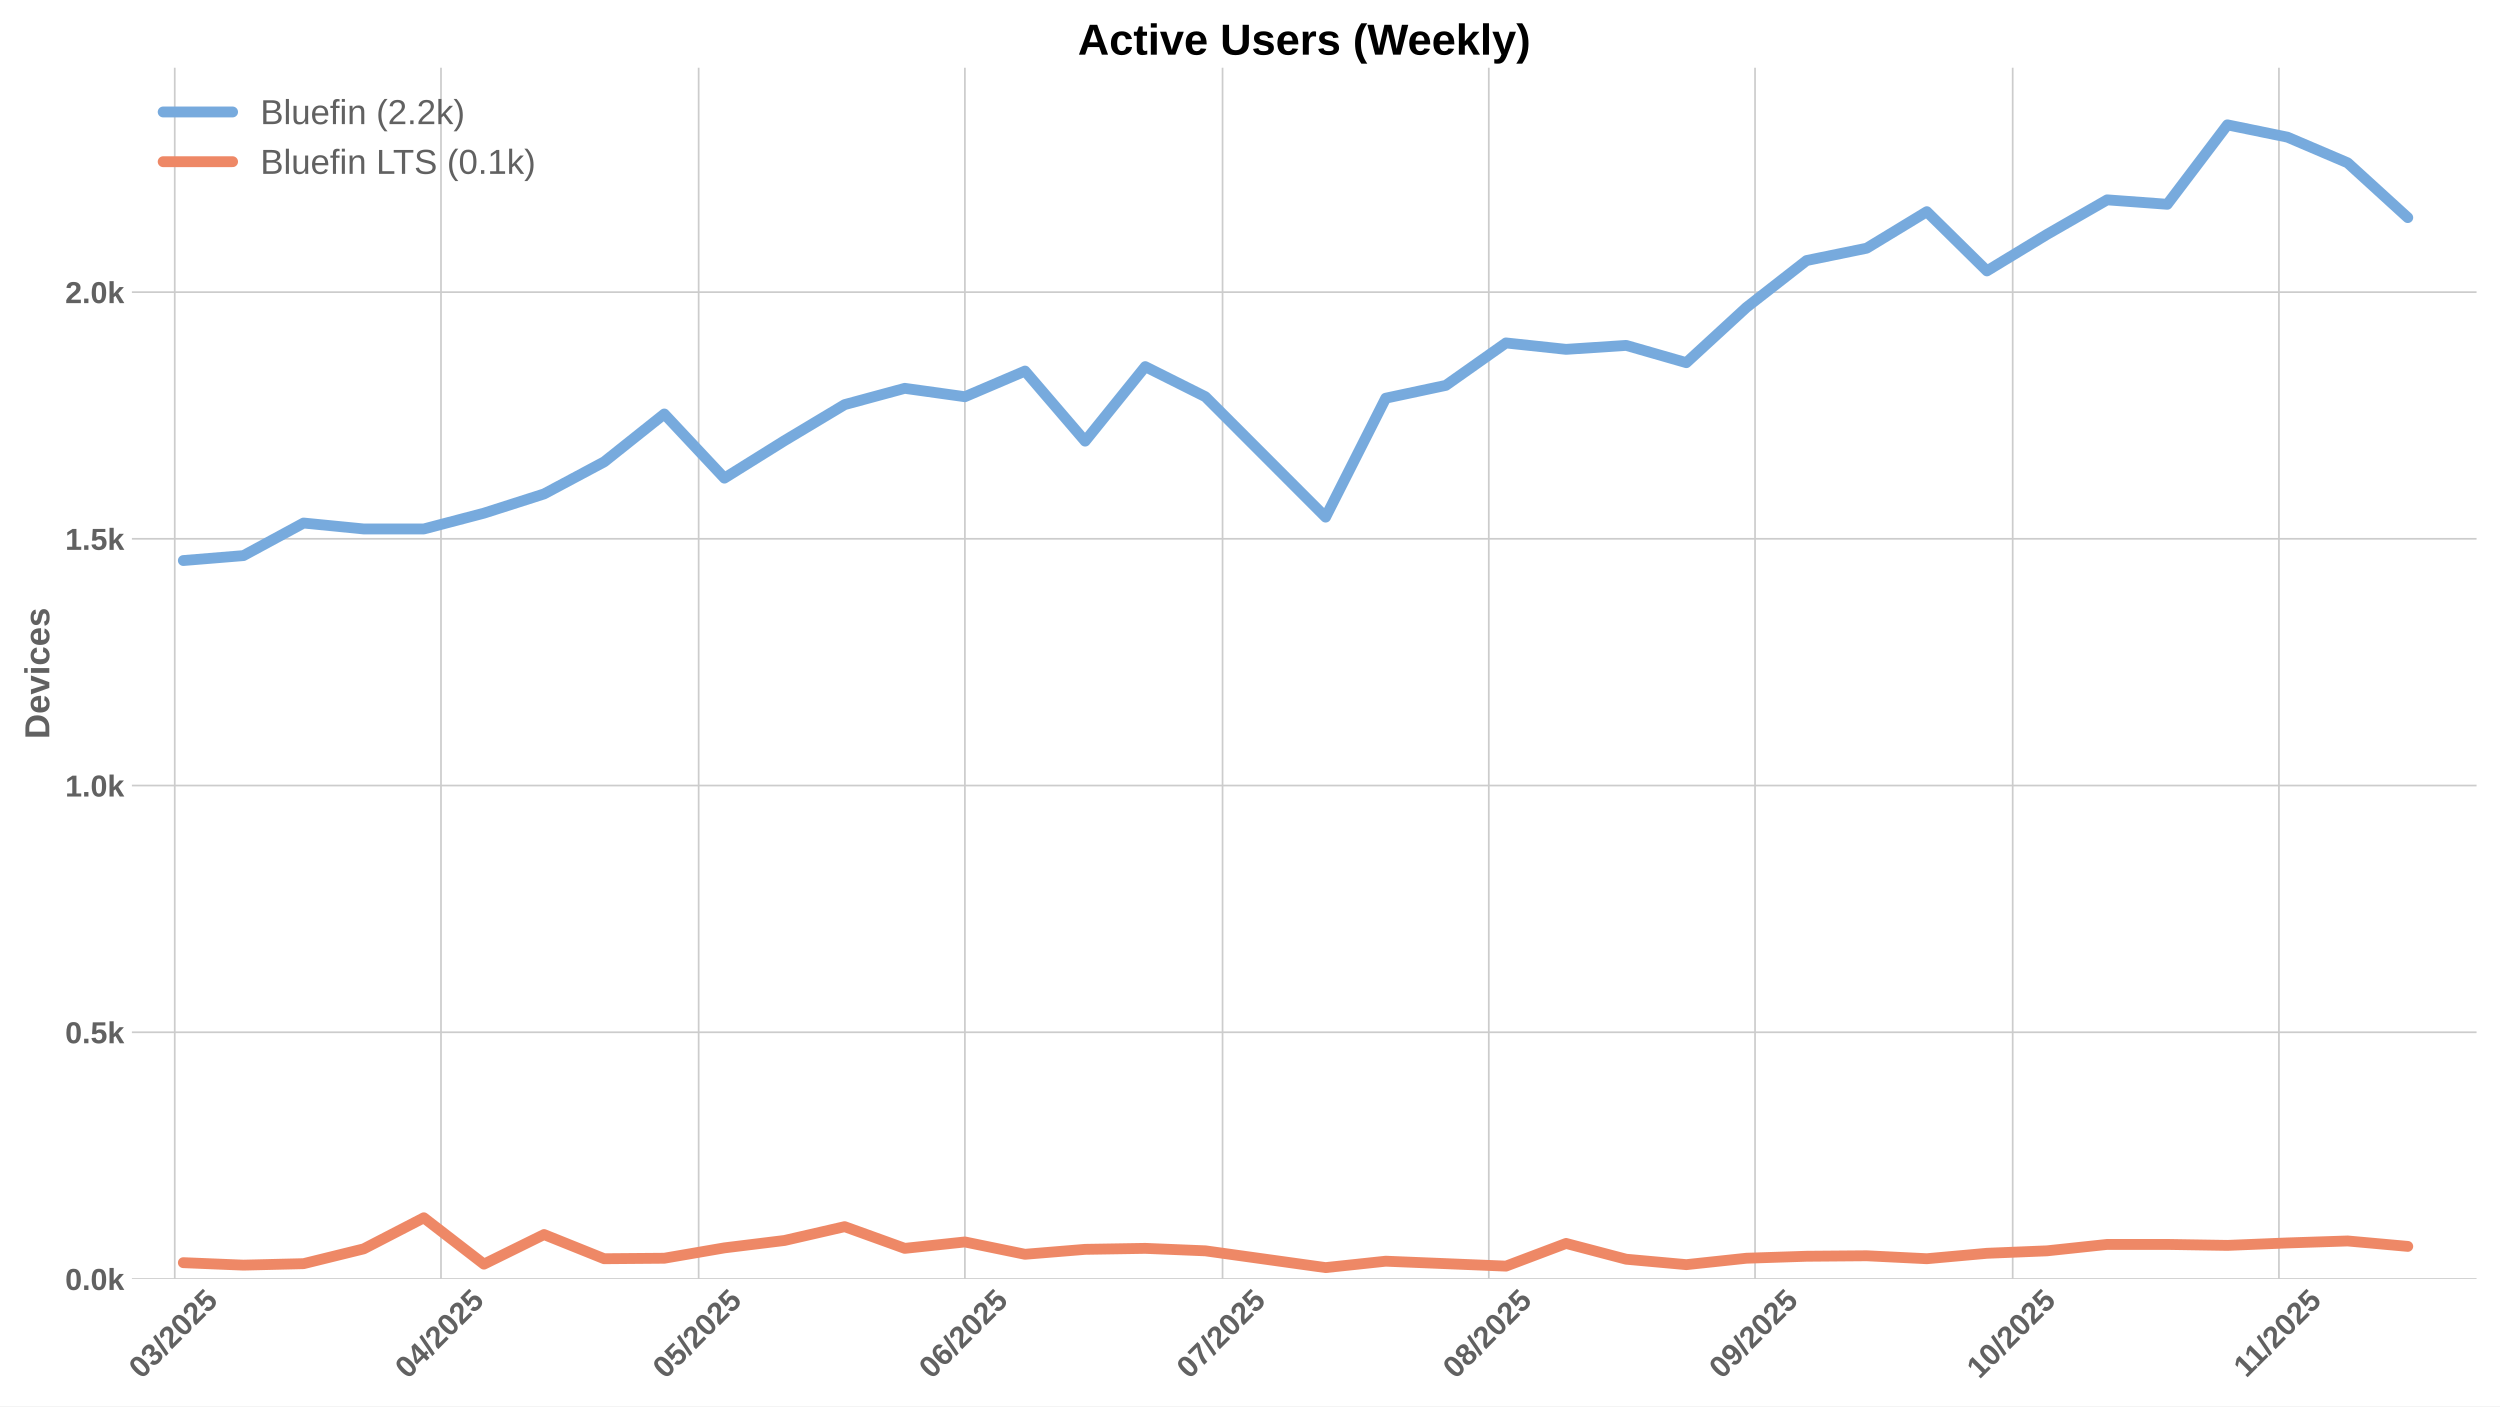
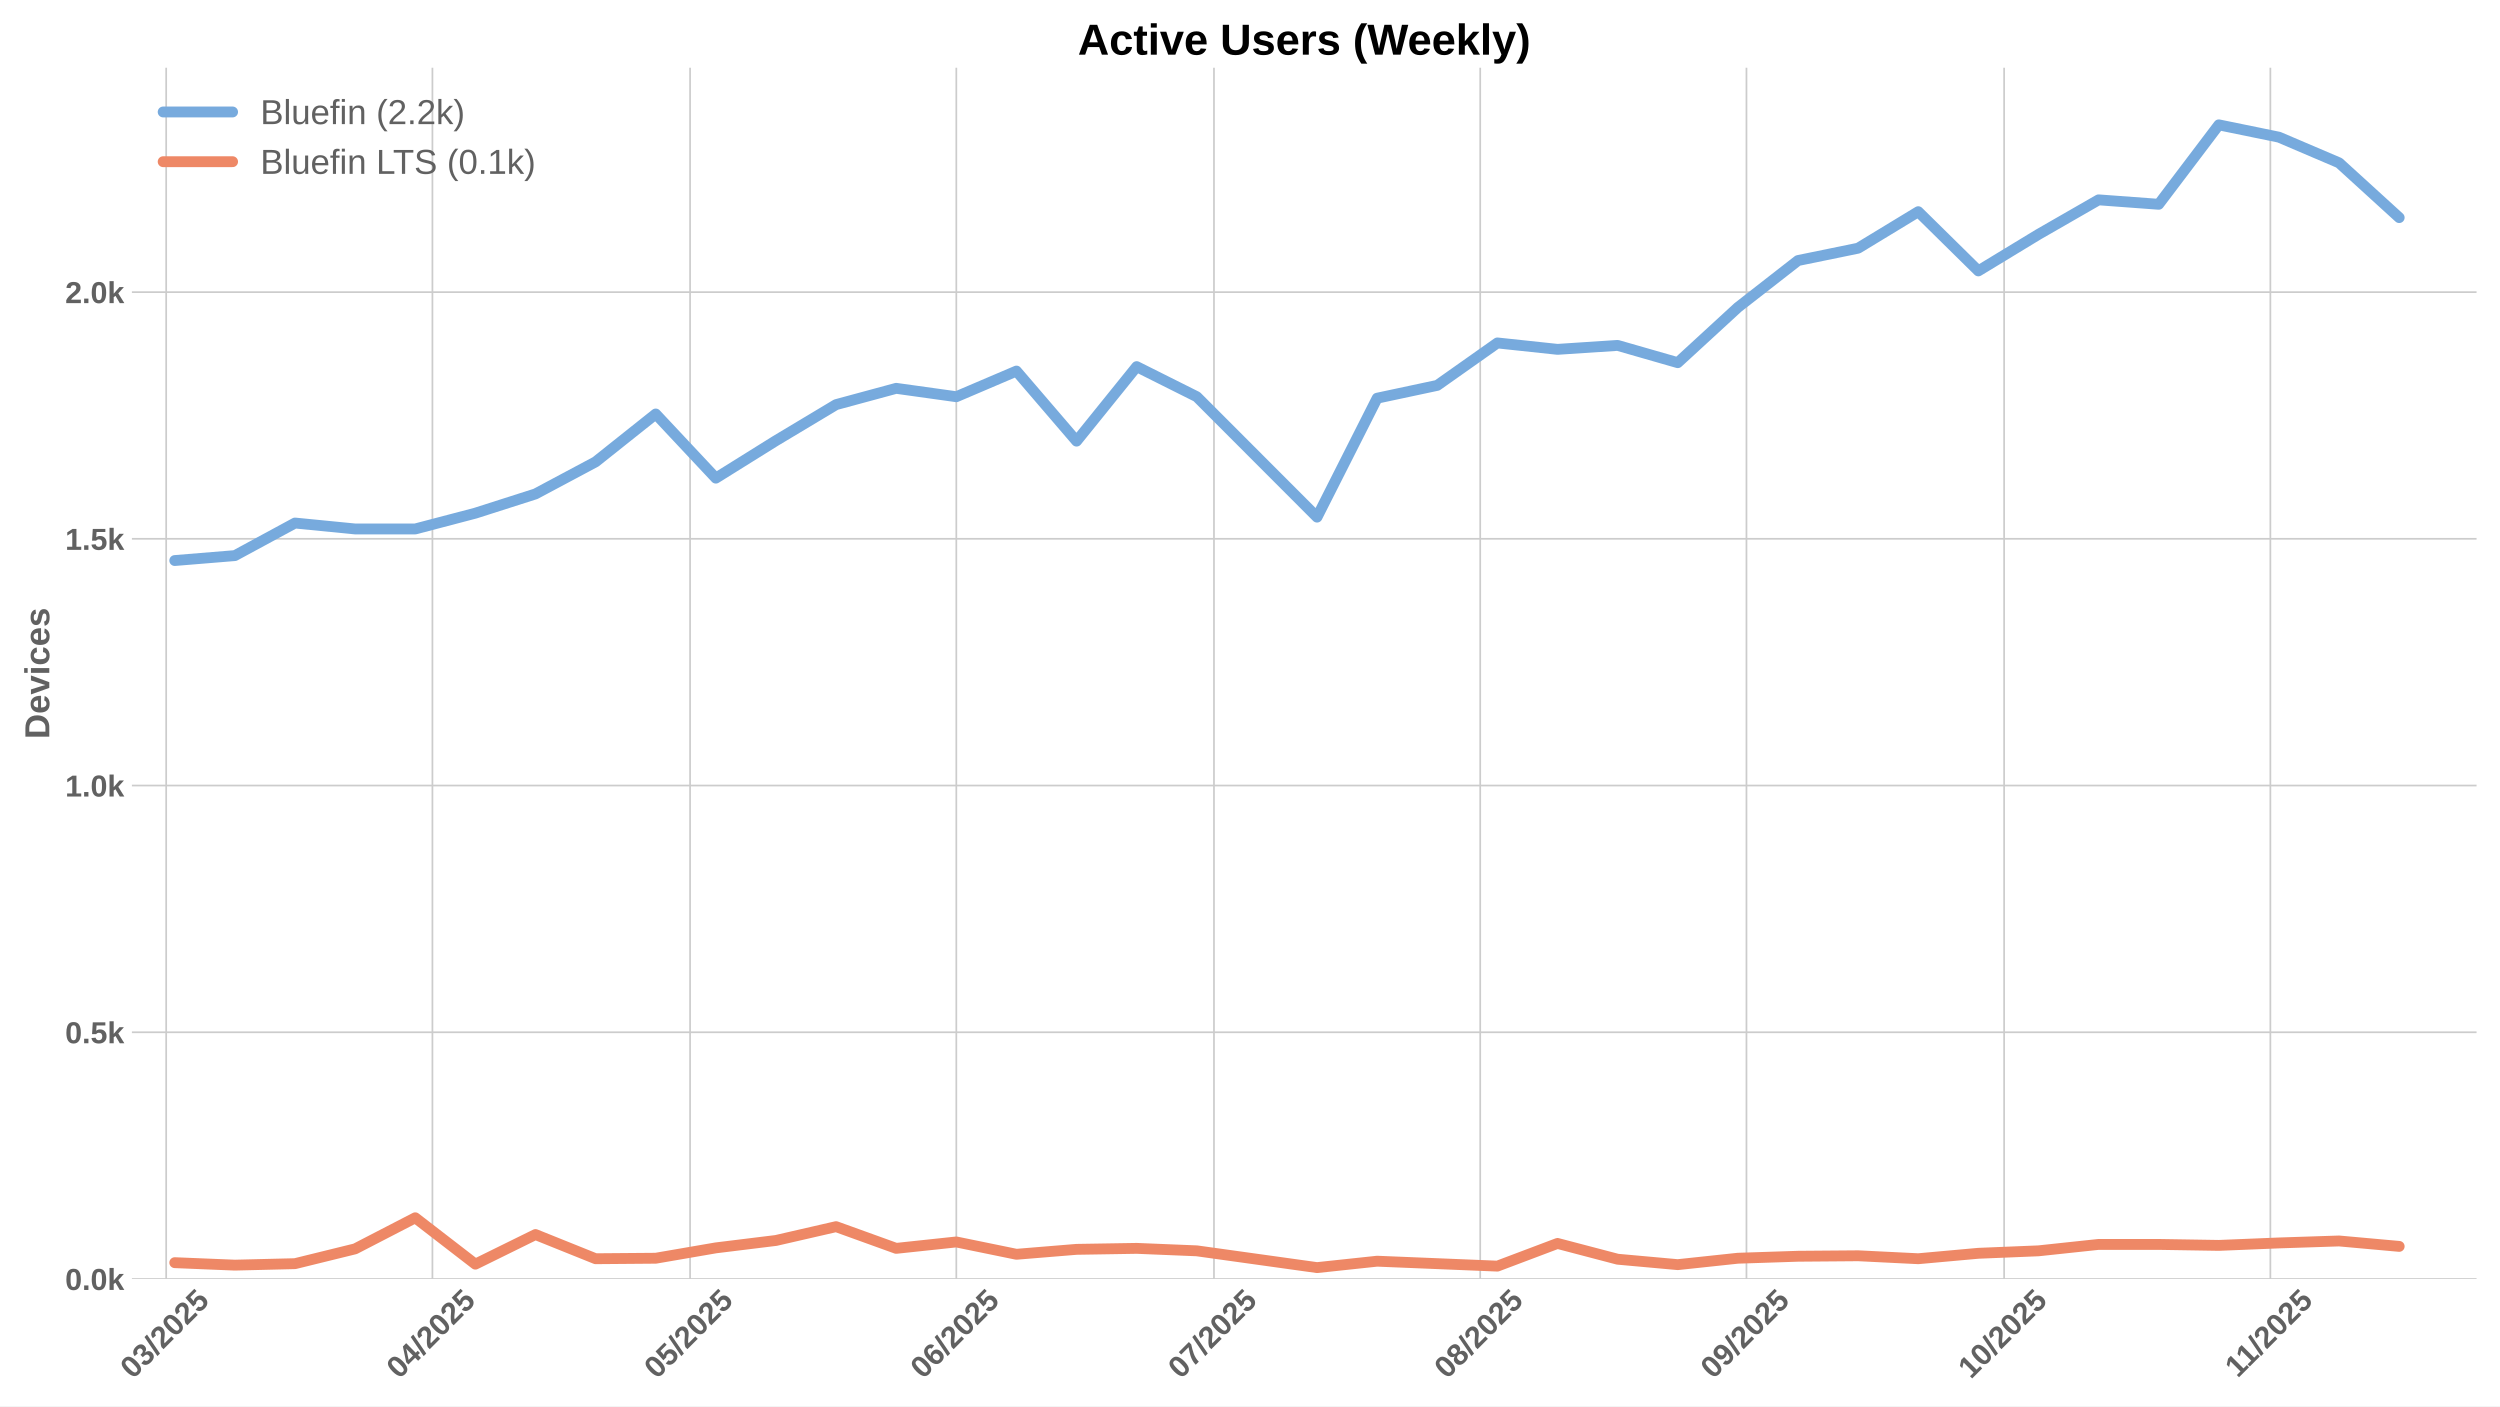
<svg xmlns="http://www.w3.org/2000/svg" xmlns:xlink="http://www.w3.org/1999/xlink" width="1152pt" height="648pt" viewBox="0 0 1152 648" version="1.1">
  <defs>
    <style type="text/css">*{stroke-linejoin: round; stroke-linecap: butt}</style>
  </defs>
  <g id="figure_1">
    <g id="patch_1">
      <path d="M 0 648  L 1152 648  L 1152 0  L 0 0  z " style="fill: #ffffff" />
    </g>
    <g id="axes_1">
      <g id="patch_2">
        <path d="M 60.78 589.343  L 1141.2 589.343  L 1141.2 31.2  L 60.78 31.2  z " style="fill: #ffffff" />
      </g>
      <g id="matplotlib.axis_1">
        <g id="xtick_1">
          <g id="line2d_1">
-             <path d="M 80.525 589.343  L 80.525 31.2  " clip-path="url(#p0cd52d2f6b)" style="fill: none; stroke: #cccccc; stroke-width: 0.8; stroke-linecap: round" />
+             <path d="M 76.573 589.343  L 76.573 31.2  " clip-path="url(#p2251cea84e)" style="fill: none; stroke: #cccccc; stroke-width: 0.8; stroke-linecap: round" />
          </g>
          <g id="line2d_2" />
          <g id="text_1">
-             <g style="fill: #616161" transform="translate(65.19423 635.7977) rotate(-45) scale(0.14 -0.14)">
+             <g style="fill: #616161" transform="translate(61.24301 635.7977) rotate(-45) scale(0.14 -0.14)">
              <defs>
                <path id="LiberationSans-Bold-30" d="M 3297 2203  Q 3297 1088 2914 512  Q 2531 -63 1766 -63  Q 253 -63 253 2203  Q 253 2994 418 3494  Q 584 3994 915 4231  Q 1247 4469 1791 4469  Q 2572 4469 2934 3903  Q 3297 3338 3297 2203  z M 2416 2203  Q 2416 2813 2356 3150  Q 2297 3488 2165 3634  Q 2034 3781 1784 3781  Q 1519 3781 1383 3632  Q 1247 3484 1189 3148  Q 1131 2813 1131 2203  Q 1131 1600 1192 1261  Q 1253 922 1386 775  Q 1519 628 1772 628  Q 2022 628 2158 783  Q 2294 938 2355 1278  Q 2416 1619 2416 2203  z " transform="scale(0.015625)" />
                <path id="LiberationSans-Bold-33" d="M 3328 1222  Q 3328 603 2922 265  Q 2516 -72 1766 -72  Q 1056 -72 637 254  Q 219 581 147 1197  L 1041 1275  Q 1125 641 1763 641  Q 2078 641 2253 797  Q 2428 953 2428 1275  Q 2428 1569 2215 1725  Q 2003 1881 1584 1881  L 1278 1881  L 1278 2591  L 1566 2591  Q 1944 2591 2134 2745  Q 2325 2900 2325 3188  Q 2325 3459 2173 3614  Q 2022 3769 1731 3769  Q 1459 3769 1292 3619  Q 1125 3469 1100 3194  L 222 3256  Q 291 3825 694 4147  Q 1097 4469 1747 4469  Q 2438 4469 2827 4158  Q 3216 3847 3216 3297  Q 3216 2884 2973 2618  Q 2731 2353 2275 2266  L 2275 2253  Q 2781 2194 3054 1920  Q 3328 1647 3328 1222  z " transform="scale(0.015625)" />
                <path id="LiberationSans-Bold-2f" d="M 63 -128  L 972 4638  L 1716 4638  L 822 -128  L 63 -128  z " transform="scale(0.015625)" />
                <path id="LiberationSans-Bold-32" d="M 222 0  L 222 609  Q 394 988 711 1347  Q 1028 1706 1509 2097  Q 1972 2472 2158 2715  Q 2344 2959 2344 3194  Q 2344 3769 1766 3769  Q 1484 3769 1336 3617  Q 1188 3466 1144 3163  L 259 3213  Q 334 3825 717 4147  Q 1100 4469 1759 4469  Q 2472 4469 2853 4144  Q 3234 3819 3234 3231  Q 3234 2922 3112 2672  Q 2991 2422 2800 2211  Q 2609 2000 2376 1815  Q 2144 1631 1925 1456  Q 1706 1281 1526 1103  Q 1347 925 1259 722  L 3303 722  L 3303 0  L 222 0  z " transform="scale(0.015625)" />
                <path id="LiberationSans-Bold-35" d="M 3381 1466  Q 3381 766 2945 351  Q 2509 -63 1750 -63  Q 1088 -63 689 235  Q 291 534 197 1100  L 1075 1172  Q 1144 891 1319 762  Q 1494 634 1759 634  Q 2088 634 2283 843  Q 2478 1053 2478 1447  Q 2478 1794 2293 2001  Q 2109 2209 1778 2209  Q 1413 2209 1181 1925  L 325 1925  L 478 4403  L 3125 4403  L 3125 3750  L 1275 3750  L 1203 2638  Q 1522 2919 2000 2919  Q 2628 2919 3004 2528  Q 3381 2138 3381 1466  z " transform="scale(0.015625)" />
              </defs>
              <use xlink:href="#LiberationSans-Bold-30" />
              <use xlink:href="#LiberationSans-Bold-33" transform="translate(55.61523 0)" />
              <use xlink:href="#LiberationSans-Bold-2f" transform="translate(111.2305 0)" />
              <use xlink:href="#LiberationSans-Bold-32" transform="translate(139.0137 0)" />
              <use xlink:href="#LiberationSans-Bold-30" transform="translate(194.6289 0)" />
              <use xlink:href="#LiberationSans-Bold-32" transform="translate(250.2441 0)" />
              <use xlink:href="#LiberationSans-Bold-35" transform="translate(305.8594 0)" />
            </g>
          </g>
        </g>
        <g id="xtick_2">
          <g id="line2d_3">
-             <path d="M 203.21 589.343  L 203.21 31.2  " clip-path="url(#p0cd52d2f6b)" style="fill: none; stroke: #cccccc; stroke-width: 0.8; stroke-linecap: round" />
+             <path d="M 199.258 589.343  L 199.258 31.2  " clip-path="url(#p2251cea84e)" style="fill: none; stroke: #cccccc; stroke-width: 0.8; stroke-linecap: round" />
          </g>
          <g id="line2d_4" />
          <g id="text_2">
-             <g style="fill: #616161" transform="translate(187.8793 635.7977) rotate(-45) scale(0.14 -0.14)">
+             <g style="fill: #616161" transform="translate(183.9281 635.7977) rotate(-45) scale(0.14 -0.14)">
              <defs>
                <path id="LiberationSans-Bold-34" d="M 2938 897  L 2938 0  L 2100 0  L 2100 897  L 97 897  L 97 1556  L 1956 4403  L 2938 4403  L 2938 1550  L 3525 1550  L 3525 897  L 2938 897  z M 2100 2991  Q 2100 3159 2111 3356  Q 2122 3553 2128 3609  Q 2047 3434 1834 3103  L 813 1550  L 2100 1550  L 2100 2991  z " transform="scale(0.015625)" />
              </defs>
              <use xlink:href="#LiberationSans-Bold-30" />
              <use xlink:href="#LiberationSans-Bold-34" transform="translate(55.61523 0)" />
              <use xlink:href="#LiberationSans-Bold-2f" transform="translate(111.2305 0)" />
              <use xlink:href="#LiberationSans-Bold-32" transform="translate(139.0137 0)" />
              <use xlink:href="#LiberationSans-Bold-30" transform="translate(194.6289 0)" />
              <use xlink:href="#LiberationSans-Bold-32" transform="translate(250.2441 0)" />
              <use xlink:href="#LiberationSans-Bold-35" transform="translate(305.8594 0)" />
            </g>
          </g>
        </g>
        <g id="xtick_3">
          <g id="line2d_5">
-             <path d="M 321.937 589.343  L 321.937 31.2  " clip-path="url(#p0cd52d2f6b)" style="fill: none; stroke: #cccccc; stroke-width: 0.8; stroke-linecap: round" />
+             <path d="M 317.986 589.343  L 317.986 31.2  " clip-path="url(#p2251cea84e)" style="fill: none; stroke: #cccccc; stroke-width: 0.8; stroke-linecap: round" />
          </g>
          <g id="line2d_6" />
          <g id="text_3">
-             <g style="fill: #616161" transform="translate(306.6068 635.7977) rotate(-45) scale(0.14 -0.14)">
+             <g style="fill: #616161" transform="translate(302.6555 635.7977) rotate(-45) scale(0.14 -0.14)">
              <use xlink:href="#LiberationSans-Bold-30" />
              <use xlink:href="#LiberationSans-Bold-35" transform="translate(55.61523 0)" />
              <use xlink:href="#LiberationSans-Bold-2f" transform="translate(111.2305 0)" />
              <use xlink:href="#LiberationSans-Bold-32" transform="translate(139.0137 0)" />
              <use xlink:href="#LiberationSans-Bold-30" transform="translate(194.6289 0)" />
              <use xlink:href="#LiberationSans-Bold-32" transform="translate(250.2441 0)" />
              <use xlink:href="#LiberationSans-Bold-35" transform="translate(305.8594 0)" />
            </g>
          </g>
        </g>
        <g id="xtick_4">
          <g id="line2d_7">
-             <path d="M 444.622 589.343  L 444.622 31.2  " clip-path="url(#p0cd52d2f6b)" style="fill: none; stroke: #cccccc; stroke-width: 0.8; stroke-linecap: round" />
+             <path d="M 440.671 589.343  L 440.671 31.2  " clip-path="url(#p2251cea84e)" style="fill: none; stroke: #cccccc; stroke-width: 0.8; stroke-linecap: round" />
          </g>
          <g id="line2d_8" />
          <g id="text_4">
-             <g style="fill: #616161" transform="translate(429.2918 635.7977) rotate(-45) scale(0.14 -0.14)">
+             <g style="fill: #616161" transform="translate(425.3406 635.7977) rotate(-45) scale(0.14 -0.14)">
              <defs>
                <path id="LiberationSans-Bold-36" d="M 3328 1441  Q 3328 738 2934 337  Q 2541 -63 1847 -63  Q 1069 -63 651 482  Q 234 1028 234 2100  Q 234 3278 657 3873  Q 1081 4469 1869 4469  Q 2428 4469 2751 4222  Q 3075 3975 3209 3456  L 2381 3341  Q 2263 3775 1850 3775  Q 1497 3775 1295 3422  Q 1094 3069 1094 2350  Q 1234 2584 1484 2709  Q 1734 2834 2050 2834  Q 2641 2834 2984 2459  Q 3328 2084 3328 1441  z M 2447 1416  Q 2447 1791 2273 1989  Q 2100 2188 1797 2188  Q 1506 2188 1331 2002  Q 1156 1816 1156 1509  Q 1156 1125 1339 873  Q 1522 622 1819 622  Q 2116 622 2281 833  Q 2447 1044 2447 1416  z " transform="scale(0.015625)" />
              </defs>
              <use xlink:href="#LiberationSans-Bold-30" />
              <use xlink:href="#LiberationSans-Bold-36" transform="translate(55.61523 0)" />
              <use xlink:href="#LiberationSans-Bold-2f" transform="translate(111.2305 0)" />
              <use xlink:href="#LiberationSans-Bold-32" transform="translate(139.0137 0)" />
              <use xlink:href="#LiberationSans-Bold-30" transform="translate(194.6289 0)" />
              <use xlink:href="#LiberationSans-Bold-32" transform="translate(250.2441 0)" />
              <use xlink:href="#LiberationSans-Bold-35" transform="translate(305.8594 0)" />
            </g>
          </g>
        </g>
        <g id="xtick_5">
          <g id="line2d_9">
-             <path d="M 563.35 589.343  L 563.35 31.2  " clip-path="url(#p0cd52d2f6b)" style="fill: none; stroke: #cccccc; stroke-width: 0.8; stroke-linecap: round" />
+             <path d="M 559.398 589.343  L 559.398 31.2  " clip-path="url(#p2251cea84e)" style="fill: none; stroke: #cccccc; stroke-width: 0.8; stroke-linecap: round" />
          </g>
          <g id="line2d_10" />
          <g id="text_5">
-             <g style="fill: #616161" transform="translate(548.0193 635.7977) rotate(-45) scale(0.14 -0.14)">
+             <g style="fill: #616161" transform="translate(544.0681 635.7977) rotate(-45) scale(0.14 -0.14)">
              <defs>
                <path id="LiberationSans-Bold-37" d="M 3278 3706  Q 2981 3238 2717 2797  Q 2453 2356 2256 1911  Q 2059 1466 1945 995  Q 1831 525 1831 0  L 916 0  Q 916 550 1059 1064  Q 1203 1578 1475 2111  Q 1747 2644 2463 3681  L 275 3681  L 275 4403  L 3278 4403  L 3278 3706  z " transform="scale(0.015625)" />
              </defs>
              <use xlink:href="#LiberationSans-Bold-30" />
              <use xlink:href="#LiberationSans-Bold-37" transform="translate(55.61523 0)" />
              <use xlink:href="#LiberationSans-Bold-2f" transform="translate(111.2305 0)" />
              <use xlink:href="#LiberationSans-Bold-32" transform="translate(139.0137 0)" />
              <use xlink:href="#LiberationSans-Bold-30" transform="translate(194.6289 0)" />
              <use xlink:href="#LiberationSans-Bold-32" transform="translate(250.2441 0)" />
              <use xlink:href="#LiberationSans-Bold-35" transform="translate(305.8594 0)" />
            </g>
          </g>
        </g>
        <g id="xtick_6">
          <g id="line2d_11">
-             <path d="M 686.035 589.343  L 686.035 31.2  " clip-path="url(#p0cd52d2f6b)" style="fill: none; stroke: #cccccc; stroke-width: 0.8; stroke-linecap: round" />
+             <path d="M 682.083 589.343  L 682.083 31.2  " clip-path="url(#p2251cea84e)" style="fill: none; stroke: #cccccc; stroke-width: 0.8; stroke-linecap: round" />
          </g>
          <g id="line2d_12" />
          <g id="text_6">
-             <g style="fill: #616161" transform="translate(670.7043 635.7977) rotate(-45) scale(0.14 -0.14)">
+             <g style="fill: #616161" transform="translate(666.7531 635.7977) rotate(-45) scale(0.14 -0.14)">
              <defs>
                <path id="LiberationSans-Bold-38" d="M 3363 1241  Q 3363 622 2953 279  Q 2544 -63 1784 -63  Q 1031 -63 617 278  Q 203 619 203 1234  Q 203 1656 447 1945  Q 691 2234 1100 2303  L 1100 2316  Q 744 2394 525 2669  Q 306 2944 306 3303  Q 306 3844 689 4156  Q 1072 4469 1772 4469  Q 2488 4469 2870 4164  Q 3253 3859 3253 3297  Q 3253 2938 3036 2666  Q 2819 2394 2453 2322  L 2453 2309  Q 2878 2241 3120 1961  Q 3363 1681 3363 1241  z M 2350 3250  Q 2350 3563 2206 3708  Q 2063 3853 1772 3853  Q 1203 3853 1203 3250  Q 1203 2619 1778 2619  Q 2066 2619 2208 2766  Q 2350 2913 2350 3250  z M 2453 1313  Q 2453 2003 1766 2003  Q 1447 2003 1276 1822  Q 1106 1641 1106 1300  Q 1106 913 1275 734  Q 1444 556 1791 556  Q 2131 556 2292 734  Q 2453 913 2453 1313  z " transform="scale(0.015625)" />
              </defs>
              <use xlink:href="#LiberationSans-Bold-30" />
              <use xlink:href="#LiberationSans-Bold-38" transform="translate(55.61523 0)" />
              <use xlink:href="#LiberationSans-Bold-2f" transform="translate(111.2305 0)" />
              <use xlink:href="#LiberationSans-Bold-32" transform="translate(139.0137 0)" />
              <use xlink:href="#LiberationSans-Bold-30" transform="translate(194.6289 0)" />
              <use xlink:href="#LiberationSans-Bold-32" transform="translate(250.2441 0)" />
              <use xlink:href="#LiberationSans-Bold-35" transform="translate(305.8594 0)" />
            </g>
          </g>
        </g>
        <g id="xtick_7">
          <g id="line2d_13">
-             <path d="M 808.72 589.343  L 808.72 31.2  " clip-path="url(#p0cd52d2f6b)" style="fill: none; stroke: #cccccc; stroke-width: 0.8; stroke-linecap: round" />
+             <path d="M 804.768 589.343  L 804.768 31.2  " clip-path="url(#p2251cea84e)" style="fill: none; stroke: #cccccc; stroke-width: 0.8; stroke-linecap: round" />
          </g>
          <g id="line2d_14" />
          <g id="text_7">
-             <g style="fill: #616161" transform="translate(793.3894 635.7977) rotate(-45) scale(0.14 -0.14)">
+             <g style="fill: #616161" transform="translate(789.4382 635.7977) rotate(-45) scale(0.14 -0.14)">
              <defs>
                <path id="LiberationSans-Bold-39" d="M 3322 2272  Q 3322 1100 2894 518  Q 2466 -63 1678 -63  Q 1097 -63 767 185  Q 438 434 300 972  L 1125 1088  Q 1247 628 1688 628  Q 2056 628 2254 981  Q 2453 1334 2459 2028  Q 2341 1794 2070 1661  Q 1800 1528 1488 1528  Q 906 1528 564 1923  Q 222 2319 222 2994  Q 222 3688 623 4078  Q 1025 4469 1759 4469  Q 2550 4469 2936 3920  Q 3322 3372 3322 2272  z M 2394 2888  Q 2394 3297 2214 3539  Q 2034 3781 1738 3781  Q 1447 3781 1280 3570  Q 1113 3359 1113 2988  Q 1113 2622 1278 2401  Q 1444 2181 1741 2181  Q 2022 2181 2208 2373  Q 2394 2566 2394 2888  z " transform="scale(0.015625)" />
              </defs>
              <use xlink:href="#LiberationSans-Bold-30" />
              <use xlink:href="#LiberationSans-Bold-39" transform="translate(55.61523 0)" />
              <use xlink:href="#LiberationSans-Bold-2f" transform="translate(111.2305 0)" />
              <use xlink:href="#LiberationSans-Bold-32" transform="translate(139.0137 0)" />
              <use xlink:href="#LiberationSans-Bold-30" transform="translate(194.6289 0)" />
              <use xlink:href="#LiberationSans-Bold-32" transform="translate(250.2441 0)" />
              <use xlink:href="#LiberationSans-Bold-35" transform="translate(305.8594 0)" />
            </g>
          </g>
        </g>
        <g id="xtick_8">
          <g id="line2d_15">
-             <path d="M 927.447 589.343  L 927.447 31.2  " clip-path="url(#p0cd52d2f6b)" style="fill: none; stroke: #cccccc; stroke-width: 0.8; stroke-linecap: round" />
+             <path d="M 923.496 589.343  L 923.496 31.2  " clip-path="url(#p2251cea84e)" style="fill: none; stroke: #cccccc; stroke-width: 0.8; stroke-linecap: round" />
          </g>
          <g id="line2d_16" />
          <g id="text_8">
-             <g style="fill: #616161" transform="translate(912.1169 635.7977) rotate(-45) scale(0.14 -0.14)">
+             <g style="fill: #616161" transform="translate(908.1656 635.7977) rotate(-45) scale(0.14 -0.14)">
              <defs>
                <path id="LiberationSans-Bold-31" d="M 403 0  L 403 653  L 1494 653  L 1494 3656  L 438 2997  L 438 3688  L 1541 4403  L 2372 4403  L 2372 653  L 3381 653  L 3381 0  L 403 0  z " transform="scale(0.015625)" />
              </defs>
              <use xlink:href="#LiberationSans-Bold-31" />
              <use xlink:href="#LiberationSans-Bold-30" transform="translate(55.61523 0)" />
              <use xlink:href="#LiberationSans-Bold-2f" transform="translate(111.2305 0)" />
              <use xlink:href="#LiberationSans-Bold-32" transform="translate(139.0137 0)" />
              <use xlink:href="#LiberationSans-Bold-30" transform="translate(194.6289 0)" />
              <use xlink:href="#LiberationSans-Bold-32" transform="translate(250.2441 0)" />
              <use xlink:href="#LiberationSans-Bold-35" transform="translate(305.8594 0)" />
            </g>
          </g>
        </g>
        <g id="xtick_9">
          <g id="line2d_17">
-             <path d="M 1050.132 589.343  L 1050.132 31.2  " clip-path="url(#p0cd52d2f6b)" style="fill: none; stroke: #cccccc; stroke-width: 0.8; stroke-linecap: round" />
+             <path d="M 1046.181 589.343  L 1046.181 31.2  " clip-path="url(#p2251cea84e)" style="fill: none; stroke: #cccccc; stroke-width: 0.8; stroke-linecap: round" />
          </g>
          <g id="line2d_18" />
          <g id="text_9">
-             <g style="fill: #616161" transform="translate(1035.074 635.2532) rotate(-45) scale(0.14 -0.14)">
+             <g style="fill: #616161" transform="translate(1031.123 635.2532) rotate(-45) scale(0.14 -0.14)">
              <use xlink:href="#LiberationSans-Bold-31" />
              <use xlink:href="#LiberationSans-Bold-31" transform="translate(50.11523 0)" />
              <use xlink:href="#LiberationSans-Bold-2f" transform="translate(105.7305 0)" />
              <use xlink:href="#LiberationSans-Bold-32" transform="translate(133.5137 0)" />
              <use xlink:href="#LiberationSans-Bold-30" transform="translate(189.1289 0)" />
              <use xlink:href="#LiberationSans-Bold-32" transform="translate(244.7441 0)" />
              <use xlink:href="#LiberationSans-Bold-35" transform="translate(300.3594 0)" />
            </g>
          </g>
        </g>
      </g>
      <g id="matplotlib.axis_2">
        <g id="ytick_1">
          <g id="line2d_19">
-             <path d="M 60.78 589.343  L 1141.2 589.343  " clip-path="url(#p0cd52d2f6b)" style="fill: none; stroke: #cccccc; stroke-width: 0.8; stroke-linecap: round" />
+             <path d="M 60.78 589.343  L 1141.2 589.343  " clip-path="url(#p2251cea84e)" style="fill: none; stroke: #cccccc; stroke-width: 0.8; stroke-linecap: round" />
          </g>
          <g id="line2d_20" />
          <g id="text_10">
            <g style="fill: #616161" transform="translate(30.03469 594.416) scale(0.14 -0.14)">
              <defs>
                <path id="LiberationSans-Bold-2e" d="M 434 0  L 434 953  L 1338 953  L 1338 0  L 434 0  z " transform="scale(0.015625)" />
                <path id="LiberationSans-Bold-6b" d="M 2606 0  L 1703 1531  L 1325 1269  L 1325 0  L 447 0  L 447 4638  L 1325 4638  L 1325 1981  L 2531 3381  L 3475 3381  L 2288 2063  L 3566 0  L 2606 0  z " transform="scale(0.015625)" />
              </defs>
              <use xlink:href="#LiberationSans-Bold-30" />
              <use xlink:href="#LiberationSans-Bold-2e" transform="translate(55.61523 0)" />
              <use xlink:href="#LiberationSans-Bold-30" transform="translate(83.39844 0)" />
              <use xlink:href="#LiberationSans-Bold-6b" transform="translate(139.0137 0)" />
            </g>
          </g>
        </g>
        <g id="ytick_2">
          <g id="line2d_21">
-             <path d="M 60.78 475.659  L 1141.2 475.659  " clip-path="url(#p0cd52d2f6b)" style="fill: none; stroke: #cccccc; stroke-width: 0.8; stroke-linecap: round" />
+             <path d="M 60.78 475.659  L 1141.2 475.659  " clip-path="url(#p2251cea84e)" style="fill: none; stroke: #cccccc; stroke-width: 0.8; stroke-linecap: round" />
          </g>
          <g id="line2d_22" />
          <g id="text_11">
            <g style="fill: #616161" transform="translate(30.03469 480.732) scale(0.14 -0.14)">
              <use xlink:href="#LiberationSans-Bold-30" />
              <use xlink:href="#LiberationSans-Bold-2e" transform="translate(55.61523 0)" />
              <use xlink:href="#LiberationSans-Bold-35" transform="translate(83.39844 0)" />
              <use xlink:href="#LiberationSans-Bold-6b" transform="translate(139.0137 0)" />
            </g>
          </g>
        </g>
        <g id="ytick_3">
          <g id="line2d_23">
-             <path d="M 60.78 361.975  L 1141.2 361.975  " clip-path="url(#p0cd52d2f6b)" style="fill: none; stroke: #cccccc; stroke-width: 0.8; stroke-linecap: round" />
+             <path d="M 60.78 361.975  L 1141.2 361.975  " clip-path="url(#p2251cea84e)" style="fill: none; stroke: #cccccc; stroke-width: 0.8; stroke-linecap: round" />
          </g>
          <g id="line2d_24" />
          <g id="text_12">
            <g style="fill: #616161" transform="translate(30.03469 367.0479) scale(0.14 -0.14)">
              <use xlink:href="#LiberationSans-Bold-31" />
              <use xlink:href="#LiberationSans-Bold-2e" transform="translate(55.61523 0)" />
              <use xlink:href="#LiberationSans-Bold-30" transform="translate(83.39844 0)" />
              <use xlink:href="#LiberationSans-Bold-6b" transform="translate(139.0137 0)" />
            </g>
          </g>
        </g>
        <g id="ytick_4">
          <g id="line2d_25">
-             <path d="M 60.78 248.291  L 1141.2 248.291  " clip-path="url(#p0cd52d2f6b)" style="fill: none; stroke: #cccccc; stroke-width: 0.8; stroke-linecap: round" />
+             <path d="M 60.78 248.291  L 1141.2 248.291  " clip-path="url(#p2251cea84e)" style="fill: none; stroke: #cccccc; stroke-width: 0.8; stroke-linecap: round" />
          </g>
          <g id="line2d_26" />
          <g id="text_13">
            <g style="fill: #616161" transform="translate(30.03469 253.3639) scale(0.14 -0.14)">
              <use xlink:href="#LiberationSans-Bold-31" />
              <use xlink:href="#LiberationSans-Bold-2e" transform="translate(55.61523 0)" />
              <use xlink:href="#LiberationSans-Bold-35" transform="translate(83.39844 0)" />
              <use xlink:href="#LiberationSans-Bold-6b" transform="translate(139.0137 0)" />
            </g>
          </g>
        </g>
        <g id="ytick_5">
          <g id="line2d_27">
-             <path d="M 60.78 134.607  L 1141.2 134.607  " clip-path="url(#p0cd52d2f6b)" style="fill: none; stroke: #cccccc; stroke-width: 0.8; stroke-linecap: round" />
+             <path d="M 60.78 134.607  L 1141.2 134.607  " clip-path="url(#p2251cea84e)" style="fill: none; stroke: #cccccc; stroke-width: 0.8; stroke-linecap: round" />
          </g>
          <g id="line2d_28" />
          <g id="text_14">
            <g style="fill: #616161" transform="translate(30.03469 139.6798) scale(0.14 -0.14)">
              <use xlink:href="#LiberationSans-Bold-32" />
              <use xlink:href="#LiberationSans-Bold-2e" transform="translate(55.61523 0)" />
              <use xlink:href="#LiberationSans-Bold-30" transform="translate(83.39844 0)" />
              <use xlink:href="#LiberationSans-Bold-6b" transform="translate(139.0137 0)" />
            </g>
          </g>
        </g>
        <g id="text_15">
          <g style="fill: #616161" transform="translate(22.71469 340.5153) rotate(-90) scale(0.16 -0.16)">
            <defs>
              <path id="LiberationSans-Bold-44" d="M 4353 2234  Q 4353 1553 4086 1045  Q 3819 538 3330 269  Q 2841 0 2209 0  L 428 0  L 428 4403  L 2022 4403  Q 3134 4403 3743 3842  Q 4353 3281 4353 2234  z M 3425 2234  Q 3425 2944 3056 3317  Q 2688 3691 2003 3691  L 1350 3691  L 1350 713  L 2131 713  Q 2725 713 3075 1122  Q 3425 1531 3425 2234  z " transform="scale(0.015625)" />
              <path id="LiberationSans-Bold-65" d="M 1831 -63  Q 1069 -63 659 389  Q 250 841 250 1706  Q 250 2544 665 2994  Q 1081 3444 1844 3444  Q 2572 3444 2956 2961  Q 3341 2478 3341 1547  L 3341 1522  L 1172 1522  Q 1172 1028 1355 776  Q 1538 525 1875 525  Q 2341 525 2463 928  L 3291 856  Q 2931 -63 1831 -63  z M 1831 2891  Q 1522 2891 1355 2675  Q 1188 2459 1178 2072  L 2491 2072  Q 2466 2481 2294 2686  Q 2122 2891 1831 2891  z " transform="scale(0.015625)" />
              <path id="LiberationSans-Bold-76" d="M 2284 0  L 1234 0  L 25 3381  L 953 3381  L 1544 1491  Q 1591 1334 1766 709  Q 1797 838 1894 1159  Q 1991 1481 2613 3381  L 3531 3381  L 2284 0  z " transform="scale(0.015625)" />
              <path id="LiberationSans-Bold-69" d="M 447 3991  L 447 4638  L 1325 4638  L 1325 3991  L 447 3991  z M 447 0  L 447 3381  L 1325 3381  L 1325 0  L 447 0  z " transform="scale(0.015625)" />
              <path id="LiberationSans-Bold-63" d="M 1856 -63  Q 1088 -63 669 395  Q 250 853 250 1672  Q 250 2509 672 2976  Q 1094 3444 1869 3444  Q 2466 3444 2856 3144  Q 3247 2844 3347 2316  L 2463 2272  Q 2425 2531 2275 2686  Q 2125 2841 1850 2841  Q 1172 2841 1172 1706  Q 1172 538 1863 538  Q 2113 538 2281 695  Q 2450 853 2491 1166  L 3372 1125  Q 3325 778 3123 506  Q 2922 234 2594 85  Q 2266 -63 1856 -63  z " transform="scale(0.015625)" />
              <path id="LiberationSans-Bold-73" d="M 3297 988  Q 3297 497 2895 217  Q 2494 -63 1784 -63  Q 1088 -63 717 157  Q 347 378 225 844  L 997 959  Q 1063 719 1223 619  Q 1384 519 1784 519  Q 2153 519 2322 612  Q 2491 706 2491 906  Q 2491 1069 2355 1164  Q 2219 1259 1894 1325  Q 1150 1472 890 1598  Q 631 1725 495 1926  Q 359 2128 359 2422  Q 359 2906 732 3176  Q 1106 3447 1791 3447  Q 2394 3447 2761 3212  Q 3128 2978 3219 2534  L 2441 2453  Q 2403 2659 2256 2761  Q 2109 2863 1791 2863  Q 1478 2863 1322 2783  Q 1166 2703 1166 2516  Q 1166 2369 1286 2283  Q 1406 2197 1691 2141  Q 2088 2059 2395 1973  Q 2703 1888 2889 1769  Q 3075 1650 3186 1464  Q 3297 1278 3297 988  z " transform="scale(0.015625)" />
            </defs>
            <use xlink:href="#LiberationSans-Bold-44" />
            <use xlink:href="#LiberationSans-Bold-65" transform="translate(72.2168 0)" />
            <use xlink:href="#LiberationSans-Bold-76" transform="translate(127.832 0)" />
            <use xlink:href="#LiberationSans-Bold-69" transform="translate(183.4473 0)" />
            <use xlink:href="#LiberationSans-Bold-63" transform="translate(211.2305 0)" />
            <use xlink:href="#LiberationSans-Bold-65" transform="translate(266.8457 0)" />
            <use xlink:href="#LiberationSans-Bold-73" transform="translate(322.4609 0)" />
          </g>
        </g>
      </g>
      <g id="line2d_29">
-         <path d="M 84.482 258.295  L 112.185 256.022  L 139.888 241.015  L 167.591 243.744  L 195.294 243.744  L 222.997 236.468  L 250.701 227.601  L 278.404 212.822  L 306.107 190.767  L 333.81 220.325  L 361.513 203.045  L 389.216 186.447  L 416.919 178.944  L 444.622 182.809  L 472.325 170.986  L 500.028 203.272  L 527.731 168.94  L 555.434 182.809  L 610.841 238.287  L 638.544 183.491  L 666.247 177.58  L 693.95 158.026  L 721.653 160.982  L 749.356 159.163  L 777.059 167.121  L 804.762 141.655  L 832.465 120.055  L 860.168 114.371  L 887.871 97.546  L 915.574 124.83  L 943.277 108.005  L 970.981 92.089  L 998.684 94.135  L 1026.387 57.529  L 1054.09 63.213  L 1081.793 75.037  L 1109.496 100.274  " clip-path="url(#p0cd52d2f6b)" style="fill: none; stroke: #77aadd; stroke-width: 5; stroke-linecap: round" />
+         <path d="M 80.531 258.295  L 108.234 256.022  L 135.937 241.015  L 163.64 243.744  L 191.343 243.744  L 219.046 236.468  L 246.749 227.601  L 274.452 212.822  L 302.156 190.767  L 329.859 220.325  L 357.562 203.045  L 385.265 186.447  L 412.968 178.944  L 440.671 182.809  L 468.374 170.986  L 496.077 203.272  L 523.78 168.94  L 551.483 182.809  L 606.889 238.287  L 634.592 183.491  L 662.296 177.58  L 689.999 158.026  L 717.702 160.982  L 745.405 159.163  L 773.108 167.121  L 800.811 141.655  L 828.514 120.055  L 856.217 114.371  L 883.92 97.546  L 911.623 124.83  L 939.326 108.005  L 967.029 92.089  L 994.732 94.135  L 1022.436 57.529  L 1050.139 63.213  L 1077.842 75.037  L 1105.545 100.274  " clip-path="url(#p2251cea84e)" style="fill: none; stroke: #77aadd; stroke-width: 5; stroke-linecap: round" />
      </g>
      <g id="line2d_30">
-         <path d="M 84.482 581.84  L 112.185 582.977  L 139.888 582.295  L 167.591 575.474  L 195.294 561.15  L 222.997 582.522  L 250.701 568.88  L 278.404 580.021  L 306.107 579.794  L 333.81 575.019  L 361.513 571.608  L 389.216 565.242  L 416.919 575.246  L 444.622 572.291  L 472.325 577.975  L 500.028 575.701  L 527.731 575.246  L 555.434 576.383  L 610.841 584.114  L 638.544 581.158  L 666.247 582.295  L 693.95 583.432  L 721.653 572.973  L 749.356 580.248  L 777.059 582.75  L 804.762 579.794  L 832.465 578.884  L 860.168 578.657  L 887.871 580.021  L 915.574 577.52  L 943.277 576.383  L 970.981 573.427  L 998.684 573.427  L 1026.387 573.882  L 1054.09 572.745  L 1081.793 571.836  L 1109.496 574.337  " clip-path="url(#p0cd52d2f6b)" style="fill: none; stroke: #ee8866; stroke-width: 5; stroke-linecap: round" />
+         <path d="M 80.531 581.84  L 108.234 582.977  L 135.937 582.295  L 163.64 575.474  L 191.343 561.15  L 219.046 582.522  L 246.749 568.88  L 274.452 580.021  L 302.156 579.794  L 329.859 575.019  L 357.562 571.608  L 385.265 565.242  L 412.968 575.246  L 440.671 572.291  L 468.374 577.975  L 496.077 575.701  L 523.78 575.246  L 551.483 576.383  L 606.889 584.114  L 634.592 581.158  L 662.296 582.295  L 689.999 583.432  L 717.702 572.973  L 745.405 580.248  L 773.108 582.75  L 800.811 579.794  L 828.514 578.884  L 856.217 578.657  L 883.92 580.021  L 911.623 577.52  L 939.326 576.383  L 967.029 573.427  L 994.732 573.427  L 1022.436 573.882  L 1050.139 572.745  L 1077.842 571.836  L 1105.545 574.337  " clip-path="url(#p2251cea84e)" style="fill: none; stroke: #ee8866; stroke-width: 5; stroke-linecap: round" />
      </g>
      <g id="patch_3">
        <path d="M 60.78 589.343  L 60.78 31.2  " style="fill: none" />
      </g>
      <g id="patch_4">
        <path d="M 1141.2 589.343  L 1141.2 31.2  " style="fill: none" />
      </g>
      <g id="patch_5">
        <path d="M 60.78 589.343  L 1141.2 589.343  " style="fill: none" />
      </g>
      <g id="patch_6">
        <path d="M 60.78 31.2  L 1141.2 31.2  " style="fill: none" />
      </g>
      <g id="text_16">
        <g transform="translate(496.6791 25.2) scale(0.2 -0.2)">
          <defs>
            <path id="LiberationSans-Bold-41" d="M 3541 0  L 3150 1125  L 1472 1125  L 1081 0  L 159 0  L 1766 4403  L 2853 4403  L 4453 0  L 3541 0  z M 2309 3725  L 2291 3656  Q 2259 3544 2215 3400  Q 2172 3256 1678 1819  L 2944 1819  L 2509 3084  L 2375 3509  L 2309 3725  z " transform="scale(0.015625)" />
            <path id="LiberationSans-Bold-74" d="M 1313 -56  Q 925 -56 715 155  Q 506 366 506 794  L 506 2788  L 78 2788  L 78 3381  L 550 3381  L 825 4175  L 1375 4175  L 1375 3381  L 2016 3381  L 2016 2788  L 1375 2788  L 1375 1031  Q 1375 784 1469 667  Q 1563 550 1759 550  Q 1863 550 2053 594  L 2053 50  Q 1728 -56 1313 -56  z " transform="scale(0.015625)" />
            <path id="LiberationSans-Bold-20" transform="scale(0.015625)" />
            <path id="LiberationSans-Bold-55" d="M 2259 -63  Q 1350 -63 867 381  Q 384 825 384 1650  L 384 4403  L 1306 4403  L 1306 1722  Q 1306 1200 1554 929  Q 1803 659 2284 659  Q 2778 659 3043 942  Q 3309 1225 3309 1753  L 3309 4403  L 4231 4403  L 4231 1697  Q 4231 859 3714 398  Q 3197 -63 2259 -63  z " transform="scale(0.015625)" />
            <path id="LiberationSans-Bold-72" d="M 447 0  L 447 2588  Q 447 2866 439 3052  Q 431 3238 422 3381  L 1259 3381  Q 1269 3325 1284 3039  Q 1300 2753 1300 2659  L 1313 2659  Q 1441 3016 1541 3161  Q 1641 3306 1778 3376  Q 1916 3447 2122 3447  Q 2291 3447 2394 3400  L 2394 2666  Q 2181 2713 2019 2713  Q 1691 2713 1508 2447  Q 1325 2181 1325 1659  L 1325 0  L 447 0  z " transform="scale(0.015625)" />
            <path id="LiberationSans-Bold-28" d="M 1247 -1328  Q 756 -622 537 81  Q 319 784 319 1659  Q 319 2531 537 3232  Q 756 3934 1247 4638  L 2125 4638  Q 1631 3925 1407 3219  Q 1184 2513 1184 1656  Q 1184 803 1406 101  Q 1628 -600 2125 -1328  L 1247 -1328  z " transform="scale(0.015625)" />
            <path id="LiberationSans-Bold-57" d="M 4897 0  L 3803 0  L 3206 2547  Q 3097 2997 3022 3488  Q 2947 3078 2900 2864  Q 2853 2650 2234 0  L 1141 0  L 6 4403  L 941 4403  L 1578 1559  L 1722 872  Q 1809 1306 1892 1701  Q 1975 2097 2516 4403  L 3547 4403  L 4103 2059  Q 4169 1797 4325 872  L 4403 1234  L 4569 1953  L 5100 4403  L 6034 4403  L 4897 0  z " transform="scale(0.015625)" />
            <path id="LiberationSans-Bold-6c" d="M 447 0  L 447 4638  L 1325 4638  L 1325 0  L 447 0  z " transform="scale(0.015625)" />
            <path id="LiberationSans-Bold-79" d="M 884 -1328  Q 569 -1328 331 -1288  L 331 -663  Q 497 -688 634 -688  Q 822 -688 945 -628  Q 1069 -569 1167 -431  Q 1266 -294 1388 34  L 50 3381  L 978 3381  L 1509 1797  Q 1634 1456 1825 753  L 1903 1050  L 2106 1784  L 2606 3381  L 3525 3381  L 2188 -178  Q 1919 -828 1630 -1078  Q 1341 -1328 884 -1328  z " transform="scale(0.015625)" />
            <path id="LiberationSans-Bold-29" d="M 6 -1328  Q 506 -597 726 101  Q 947 800 947 1656  Q 947 2516 722 3223  Q 497 3931 6 4638  L 884 4638  Q 1378 3928 1595 3225  Q 1813 2522 1813 1659  Q 1813 791 1595 87  Q 1378 -616 884 -1328  L 6 -1328  z " transform="scale(0.015625)" />
          </defs>
          <use xlink:href="#LiberationSans-Bold-41" />
          <use xlink:href="#LiberationSans-Bold-63" transform="translate(72.2168 0)" />
          <use xlink:href="#LiberationSans-Bold-74" transform="translate(127.832 0)" />
          <use xlink:href="#LiberationSans-Bold-69" transform="translate(161.1328 0)" />
          <use xlink:href="#LiberationSans-Bold-76" transform="translate(188.916 0)" />
          <use xlink:href="#LiberationSans-Bold-65" transform="translate(244.5312 0)" />
          <use xlink:href="#LiberationSans-Bold-20" transform="translate(300.1465 0)" />
          <use xlink:href="#LiberationSans-Bold-55" transform="translate(327.9297 0)" />
          <use xlink:href="#LiberationSans-Bold-73" transform="translate(400.1465 0)" />
          <use xlink:href="#LiberationSans-Bold-65" transform="translate(455.7617 0)" />
          <use xlink:href="#LiberationSans-Bold-72" transform="translate(511.377 0)" />
          <use xlink:href="#LiberationSans-Bold-73" transform="translate(550.293 0)" />
          <use xlink:href="#LiberationSans-Bold-20" transform="translate(605.9082 0)" />
          <use xlink:href="#LiberationSans-Bold-28" transform="translate(633.6914 0)" />
          <use xlink:href="#LiberationSans-Bold-57" transform="translate(666.9922 0)" />
          <use xlink:href="#LiberationSans-Bold-65" transform="translate(759.627 0)" />
          <use xlink:href="#LiberationSans-Bold-65" transform="translate(815.2422 0)" />
          <use xlink:href="#LiberationSans-Bold-6b" transform="translate(870.8574 0)" />
          <use xlink:href="#LiberationSans-Bold-6c" transform="translate(926.4727 0)" />
          <use xlink:href="#LiberationSans-Bold-79" transform="translate(954.2559 0)" />
          <use xlink:href="#LiberationSans-Bold-29" transform="translate(1009.871 0)" />
        </g>
      </g>
      <g id="legend_1">
        <g id="line2d_31">
          <path d="M 75.18 51.595  L 91.18 51.595  L 107.18 51.595  " style="fill: none; stroke: #77aadd; stroke-width: 5; stroke-linecap: round" />
        </g>
        <g id="text_17">
          <g style="fill: #616161" transform="translate(119.98 57.195) scale(0.16 -0.16)">
            <defs>
              <path id="LiberationSans-42" d="M 3931 1241  Q 3931 653 3503 326  Q 3075 0 2313 0  L 525 0  L 525 4403  L 2125 4403  Q 3675 4403 3675 3334  Q 3675 2944 3456 2678  Q 3238 2413 2838 2322  Q 3363 2259 3647 1970  Q 3931 1681 3931 1241  z M 3075 3263  Q 3075 3619 2831 3772  Q 2588 3925 2125 3925  L 1122 3925  L 1122 2531  L 2125 2531  Q 2603 2531 2839 2711  Q 3075 2891 3075 3263  z M 3328 1288  Q 3328 2066 2234 2066  L 1122 2066  L 1122 478  L 2281 478  Q 2828 478 3078 681  Q 3328 884 3328 1288  z " transform="scale(0.015625)" />
              <path id="LiberationSans-6c" d="M 431 0  L 431 4638  L 994 4638  L 994 0  L 431 0  z " transform="scale(0.015625)" />
              <path id="LiberationSans-75" d="M 981 3381  L 981 1238  Q 981 903 1047 718  Q 1113 534 1256 453  Q 1400 372 1678 372  Q 2084 372 2318 650  Q 2553 928 2553 1422  L 2553 3381  L 3116 3381  L 3116 722  Q 3116 131 3134 0  L 2603 0  Q 2600 16 2597 84  Q 2594 153 2589 242  Q 2584 331 2578 578  L 2569 578  Q 2375 228 2120 82  Q 1866 -63 1488 -63  Q 931 -63 673 214  Q 416 491 416 1128  L 416 3381  L 981 3381  z " transform="scale(0.015625)" />
              <path id="LiberationSans-65" d="M 863 1572  Q 863 991 1103 675  Q 1344 359 1806 359  Q 2172 359 2392 506  Q 2613 653 2691 878  L 3184 738  Q 2881 -63 1806 -63  Q 1056 -63 664 384  Q 272 831 272 1713  Q 272 2550 664 2997  Q 1056 3444 1784 3444  Q 3275 3444 3275 1647  L 3275 1572  L 863 1572  z M 2694 2003  Q 2647 2538 2422 2783  Q 2197 3028 1775 3028  Q 1366 3028 1127 2754  Q 888 2481 869 2003  L 2694 2003  z " transform="scale(0.015625)" />
              <path id="LiberationSans-66" d="M 1128 2972  L 1128 0  L 566 0  L 566 2972  L 91 2972  L 91 3381  L 566 3381  L 566 3763  Q 566 4225 769 4428  Q 972 4631 1391 4631  Q 1625 4631 1788 4594  L 1788 4166  Q 1647 4191 1538 4191  Q 1322 4191 1225 4081  Q 1128 3972 1128 3684  L 1128 3381  L 1788 3381  L 1788 2972  L 1128 2972  z " transform="scale(0.015625)" />
              <path id="LiberationSans-69" d="M 428 4100  L 428 4638  L 991 4638  L 991 4100  L 428 4100  z M 428 0  L 428 3381  L 991 3381  L 991 0  L 428 0  z " transform="scale(0.015625)" />
              <path id="LiberationSans-6e" d="M 2578 0  L 2578 2144  Q 2578 2478 2512 2662  Q 2447 2847 2303 2928  Q 2159 3009 1881 3009  Q 1475 3009 1240 2731  Q 1006 2453 1006 1959  L 1006 0  L 444 0  L 444 2659  Q 444 3250 425 3381  L 956 3381  Q 959 3366 962 3297  Q 966 3228 970 3139  Q 975 3050 981 2803  L 991 2803  Q 1184 3153 1439 3298  Q 1694 3444 2072 3444  Q 2628 3444 2886 3167  Q 3144 2891 3144 2253  L 3144 0  L 2578 0  z " transform="scale(0.015625)" />
              <path id="LiberationSans-20" transform="scale(0.015625)" />
              <path id="LiberationSans-28" d="M 397 1663  Q 397 2566 680 3284  Q 963 4003 1550 4638  L 2094 4638  Q 1509 3988 1236 3256  Q 963 2525 963 1656  Q 963 791 1233 62  Q 1503 -666 2094 -1325  L 1550 -1325  Q 959 -688 678 32  Q 397 753 397 1650  L 397 1663  z " transform="scale(0.015625)" />
              <path id="LiberationSans-32" d="M 322 0  L 322 397  Q 481 763 711 1042  Q 941 1322 1194 1548  Q 1447 1775 1695 1969  Q 1944 2163 2144 2356  Q 2344 2550 2467 2762  Q 2591 2975 2591 3244  Q 2591 3606 2378 3806  Q 2166 4006 1788 4006  Q 1428 4006 1195 3811  Q 963 3616 922 3263  L 347 3316  Q 409 3844 795 4156  Q 1181 4469 1788 4469  Q 2453 4469 2811 4155  Q 3169 3841 3169 3263  Q 3169 3006 3051 2753  Q 2934 2500 2703 2247  Q 2472 1994 1819 1463  Q 1459 1169 1246 933  Q 1034 697 941 478  L 3238 478  L 3238 0  L 322 0  z " transform="scale(0.015625)" />
              <path id="LiberationSans-2e" d="M 584 0  L 584 684  L 1194 684  L 1194 0  L 584 0  z " transform="scale(0.015625)" />
              <path id="LiberationSans-6b" d="M 2550 0  L 1406 1544  L 994 1203  L 994 0  L 431 0  L 431 4638  L 994 4638  L 994 1741  L 2478 3381  L 3138 3381  L 1766 1928  L 3209 0  L 2550 0  z " transform="scale(0.015625)" />
              <path id="LiberationSans-29" d="M 1734 1650  Q 1734 747 1451 28  Q 1169 -691 581 -1325  L 38 -1325  Q 625 -669 897 57  Q 1169 784 1169 1656  Q 1169 2528 895 3256  Q 622 3984 38 4638  L 581 4638  Q 1172 4000 1453 3279  Q 1734 2559 1734 1663  L 1734 1650  z " transform="scale(0.015625)" />
            </defs>
            <use xlink:href="#LiberationSans-42" />
            <use xlink:href="#LiberationSans-6c" transform="translate(66.69922 0)" />
            <use xlink:href="#LiberationSans-75" transform="translate(88.91602 0)" />
            <use xlink:href="#LiberationSans-65" transform="translate(144.5312 0)" />
            <use xlink:href="#LiberationSans-66" transform="translate(200.1465 0)" />
            <use xlink:href="#LiberationSans-69" transform="translate(227.9297 0)" />
            <use xlink:href="#LiberationSans-6e" transform="translate(250.1465 0)" />
            <use xlink:href="#LiberationSans-20" transform="translate(305.7617 0)" />
            <use xlink:href="#LiberationSans-28" transform="translate(333.5449 0)" />
            <use xlink:href="#LiberationSans-32" transform="translate(366.8457 0)" />
            <use xlink:href="#LiberationSans-2e" transform="translate(422.4609 0)" />
            <use xlink:href="#LiberationSans-32" transform="translate(450.2441 0)" />
            <use xlink:href="#LiberationSans-6b" transform="translate(505.8594 0)" />
            <use xlink:href="#LiberationSans-29" transform="translate(555.8594 0)" />
          </g>
        </g>
        <g id="line2d_32">
          <path d="M 75.18 74.51  L 91.18 74.51  L 107.18 74.51  " style="fill: none; stroke: #ee8866; stroke-width: 5; stroke-linecap: round" />
        </g>
        <g id="text_18">
          <g style="fill: #616161" transform="translate(119.98 80.11) scale(0.16 -0.16)">
            <defs>
              <path id="LiberationSans-4c" d="M 525 0  L 525 4403  L 1122 4403  L 1122 488  L 3347 488  L 3347 0  L 525 0  z " transform="scale(0.015625)" />
              <path id="LiberationSans-54" d="M 2250 3916  L 2250 0  L 1656 0  L 1656 3916  L 144 3916  L 144 4403  L 3763 4403  L 3763 3916  L 2250 3916  z " transform="scale(0.015625)" />
              <path id="LiberationSans-53" d="M 3975 1216  Q 3975 606 3498 271  Q 3022 -63 2156 -63  Q 547 -63 291 1056  L 869 1172  Q 969 775 1294 589  Q 1619 403 2178 403  Q 2756 403 3070 601  Q 3384 800 3384 1184  Q 3384 1400 3286 1534  Q 3188 1669 3009 1756  Q 2831 1844 2584 1903  Q 2338 1963 2038 2031  Q 1516 2147 1245 2262  Q 975 2378 819 2520  Q 663 2663 580 2853  Q 497 3044 497 3291  Q 497 3856 930 4162  Q 1363 4469 2169 4469  Q 2919 4469 3316 4239  Q 3713 4009 3872 3456  L 3284 3353  Q 3188 3703 2916 3861  Q 2644 4019 2163 4019  Q 1634 4019 1356 3844  Q 1078 3669 1078 3322  Q 1078 3119 1186 2986  Q 1294 2853 1497 2761  Q 1700 2669 2306 2534  Q 2509 2488 2711 2439  Q 2913 2391 3097 2323  Q 3281 2256 3442 2165  Q 3603 2075 3722 1944  Q 3841 1813 3908 1634  Q 3975 1456 3975 1216  z " transform="scale(0.015625)" />
              <path id="LiberationSans-30" d="M 3309 2203  Q 3309 1100 2920 518  Q 2531 -63 1772 -63  Q 1013 -63 631 515  Q 250 1094 250 2203  Q 250 3338 620 3903  Q 991 4469 1791 4469  Q 2569 4469 2939 3897  Q 3309 3325 3309 2203  z M 2738 2203  Q 2738 3156 2517 3584  Q 2297 4013 1791 4013  Q 1272 4013 1045 3591  Q 819 3169 819 2203  Q 819 1266 1048 831  Q 1278 397 1778 397  Q 2275 397 2506 840  Q 2738 1284 2738 2203  z " transform="scale(0.015625)" />
              <path id="LiberationSans-31" d="M 488 0  L 488 478  L 1609 478  L 1609 3866  L 616 3156  L 616 3688  L 1656 4403  L 2175 4403  L 2175 478  L 3247 478  L 3247 0  L 488 0  z " transform="scale(0.015625)" />
            </defs>
            <use xlink:href="#LiberationSans-42" />
            <use xlink:href="#LiberationSans-6c" transform="translate(66.69922 0)" />
            <use xlink:href="#LiberationSans-75" transform="translate(88.91602 0)" />
            <use xlink:href="#LiberationSans-65" transform="translate(144.5312 0)" />
            <use xlink:href="#LiberationSans-66" transform="translate(200.1465 0)" />
            <use xlink:href="#LiberationSans-69" transform="translate(227.9297 0)" />
            <use xlink:href="#LiberationSans-6e" transform="translate(250.1465 0)" />
            <use xlink:href="#LiberationSans-20" transform="translate(305.7617 0)" />
            <use xlink:href="#LiberationSans-4c" transform="translate(333.5449 0)" />
            <use xlink:href="#LiberationSans-54" transform="translate(381.7852 0)" />
            <use xlink:href="#LiberationSans-53" transform="translate(442.8691 0)" />
            <use xlink:href="#LiberationSans-20" transform="translate(509.5684 0)" />
            <use xlink:href="#LiberationSans-28" transform="translate(537.3516 0)" />
            <use xlink:href="#LiberationSans-30" transform="translate(570.6523 0)" />
            <use xlink:href="#LiberationSans-2e" transform="translate(626.2676 0)" />
            <use xlink:href="#LiberationSans-31" transform="translate(654.0508 0)" />
            <use xlink:href="#LiberationSans-6b" transform="translate(709.666 0)" />
            <use xlink:href="#LiberationSans-29" transform="translate(759.666 0)" />
          </g>
        </g>
      </g>
    </g>
  </g>
  <defs>
-     <clipPath id="p0cd52d2f6b">
+     <clipPath id="p2251cea84e">
      <rect x="60.78" y="31.2" width="1080.42" height="558.143" />
    </clipPath>
  </defs>
</svg>
